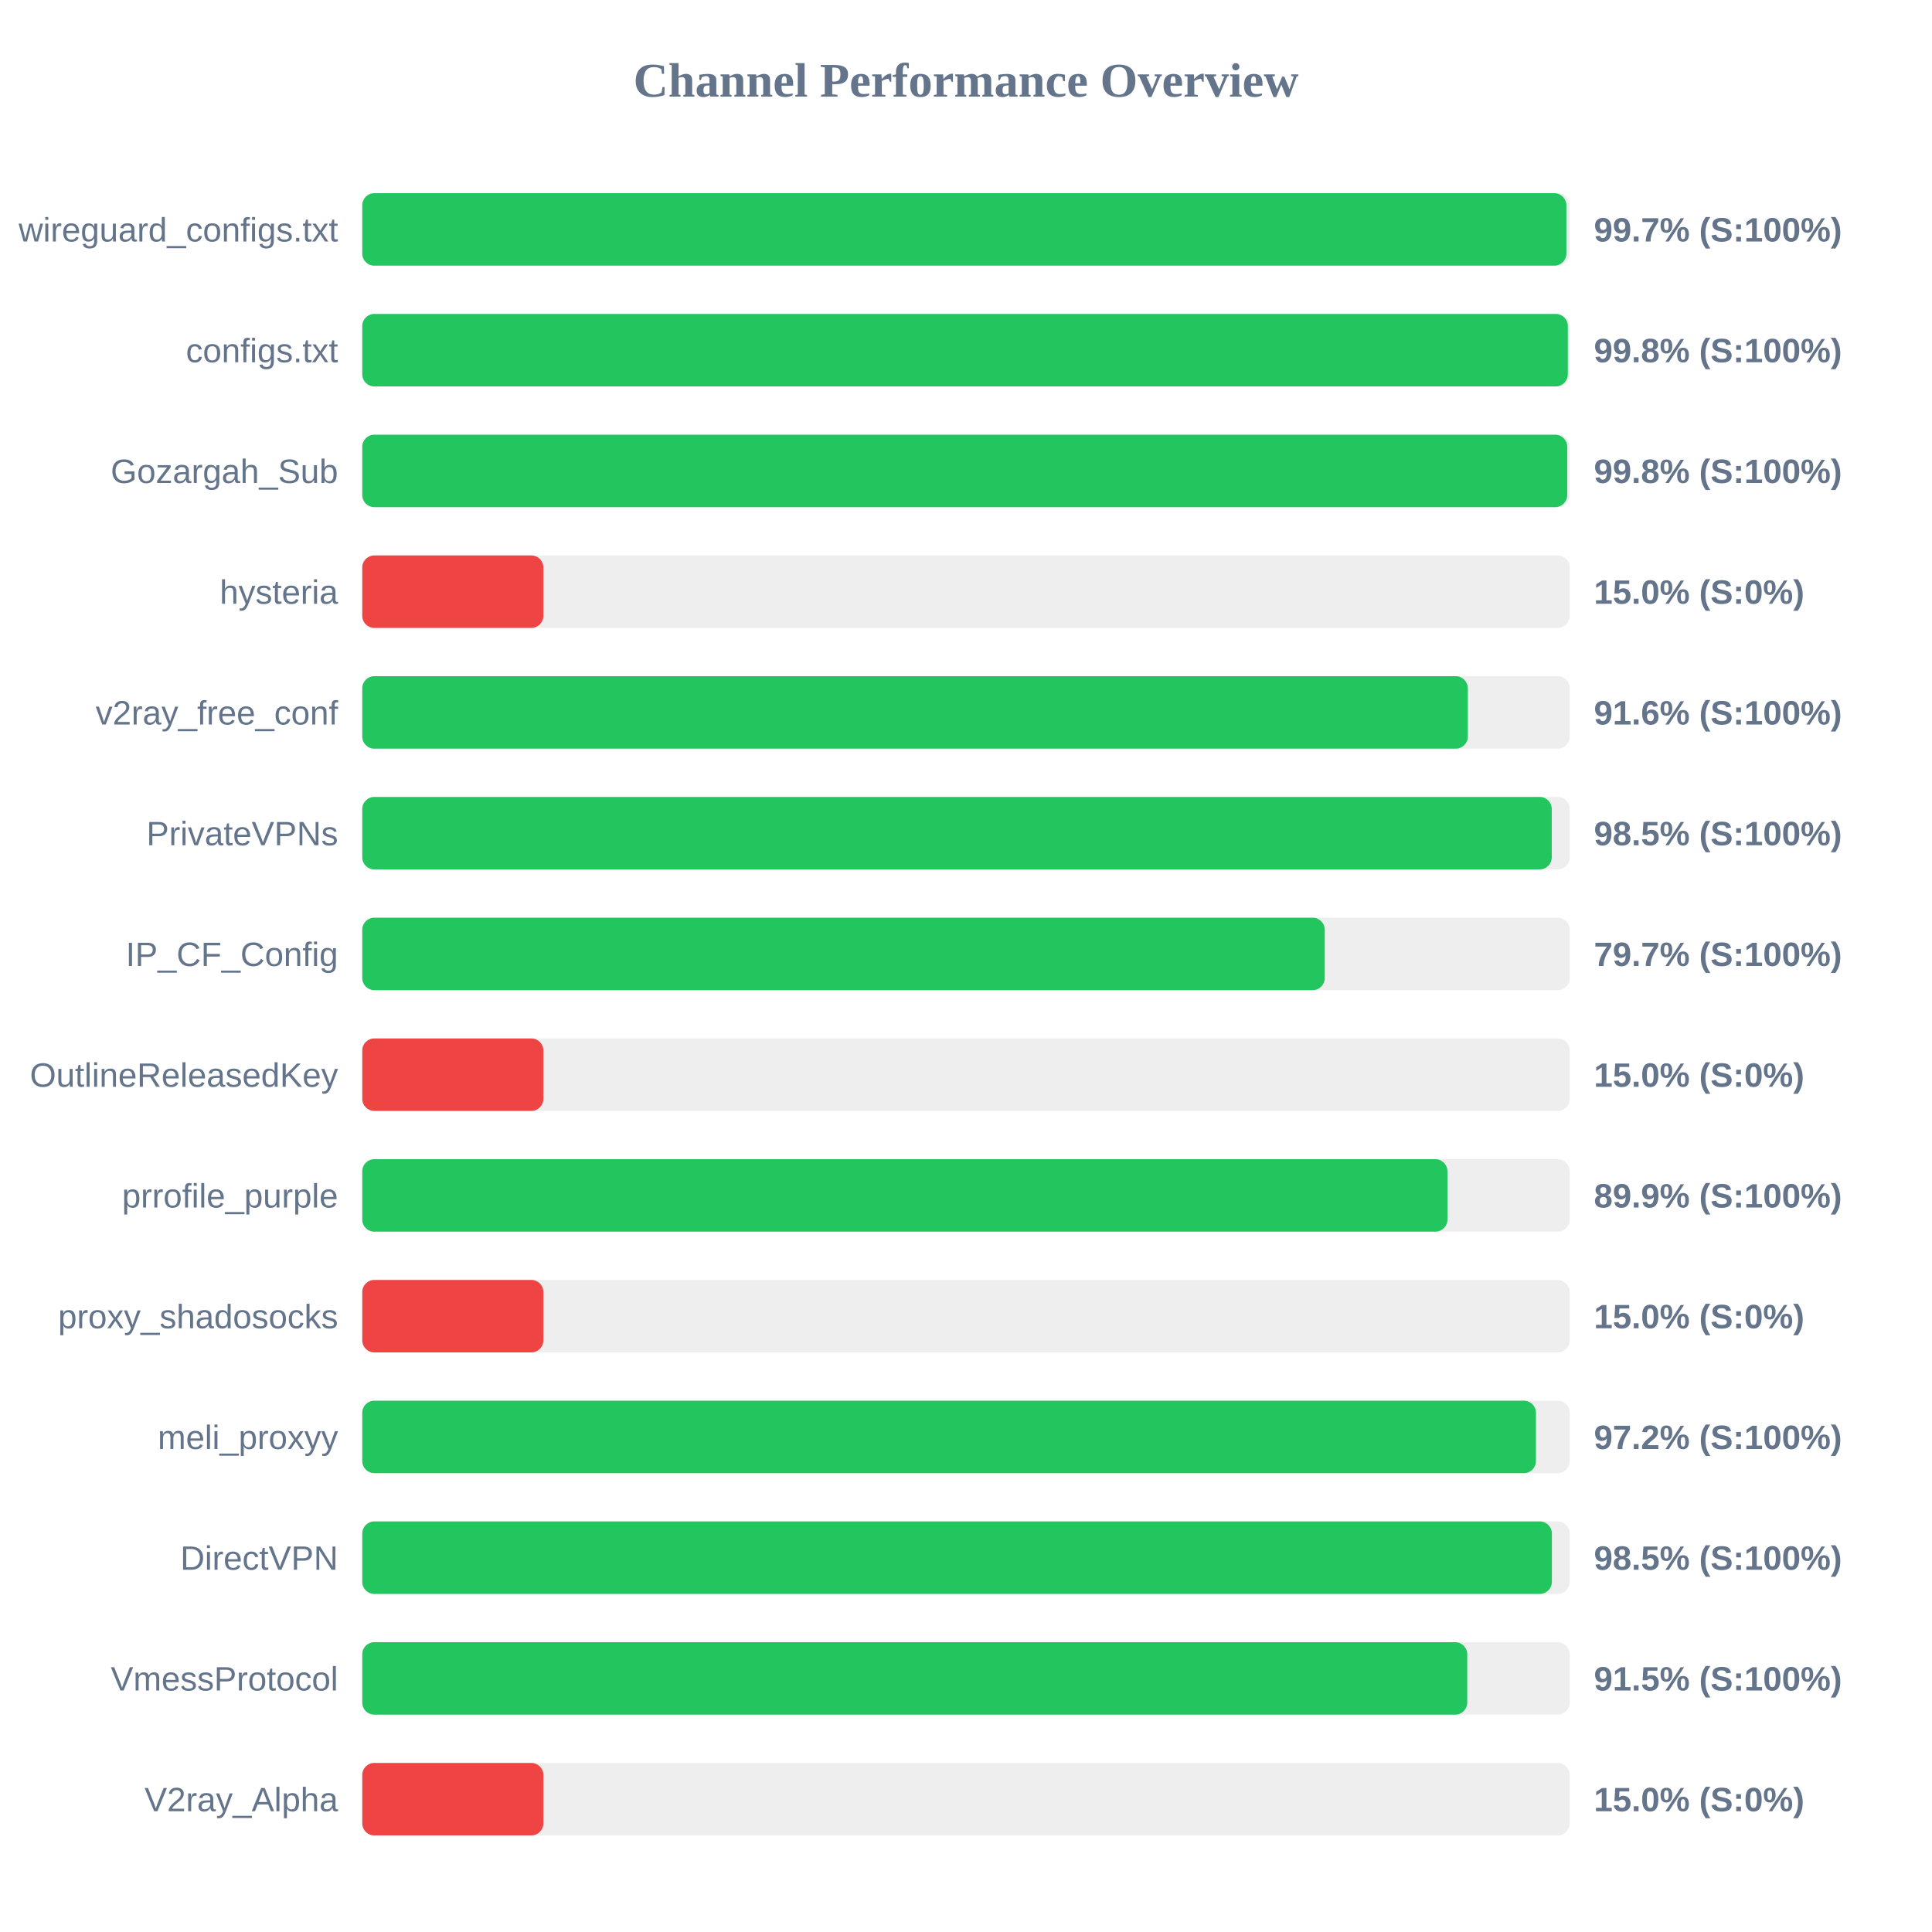
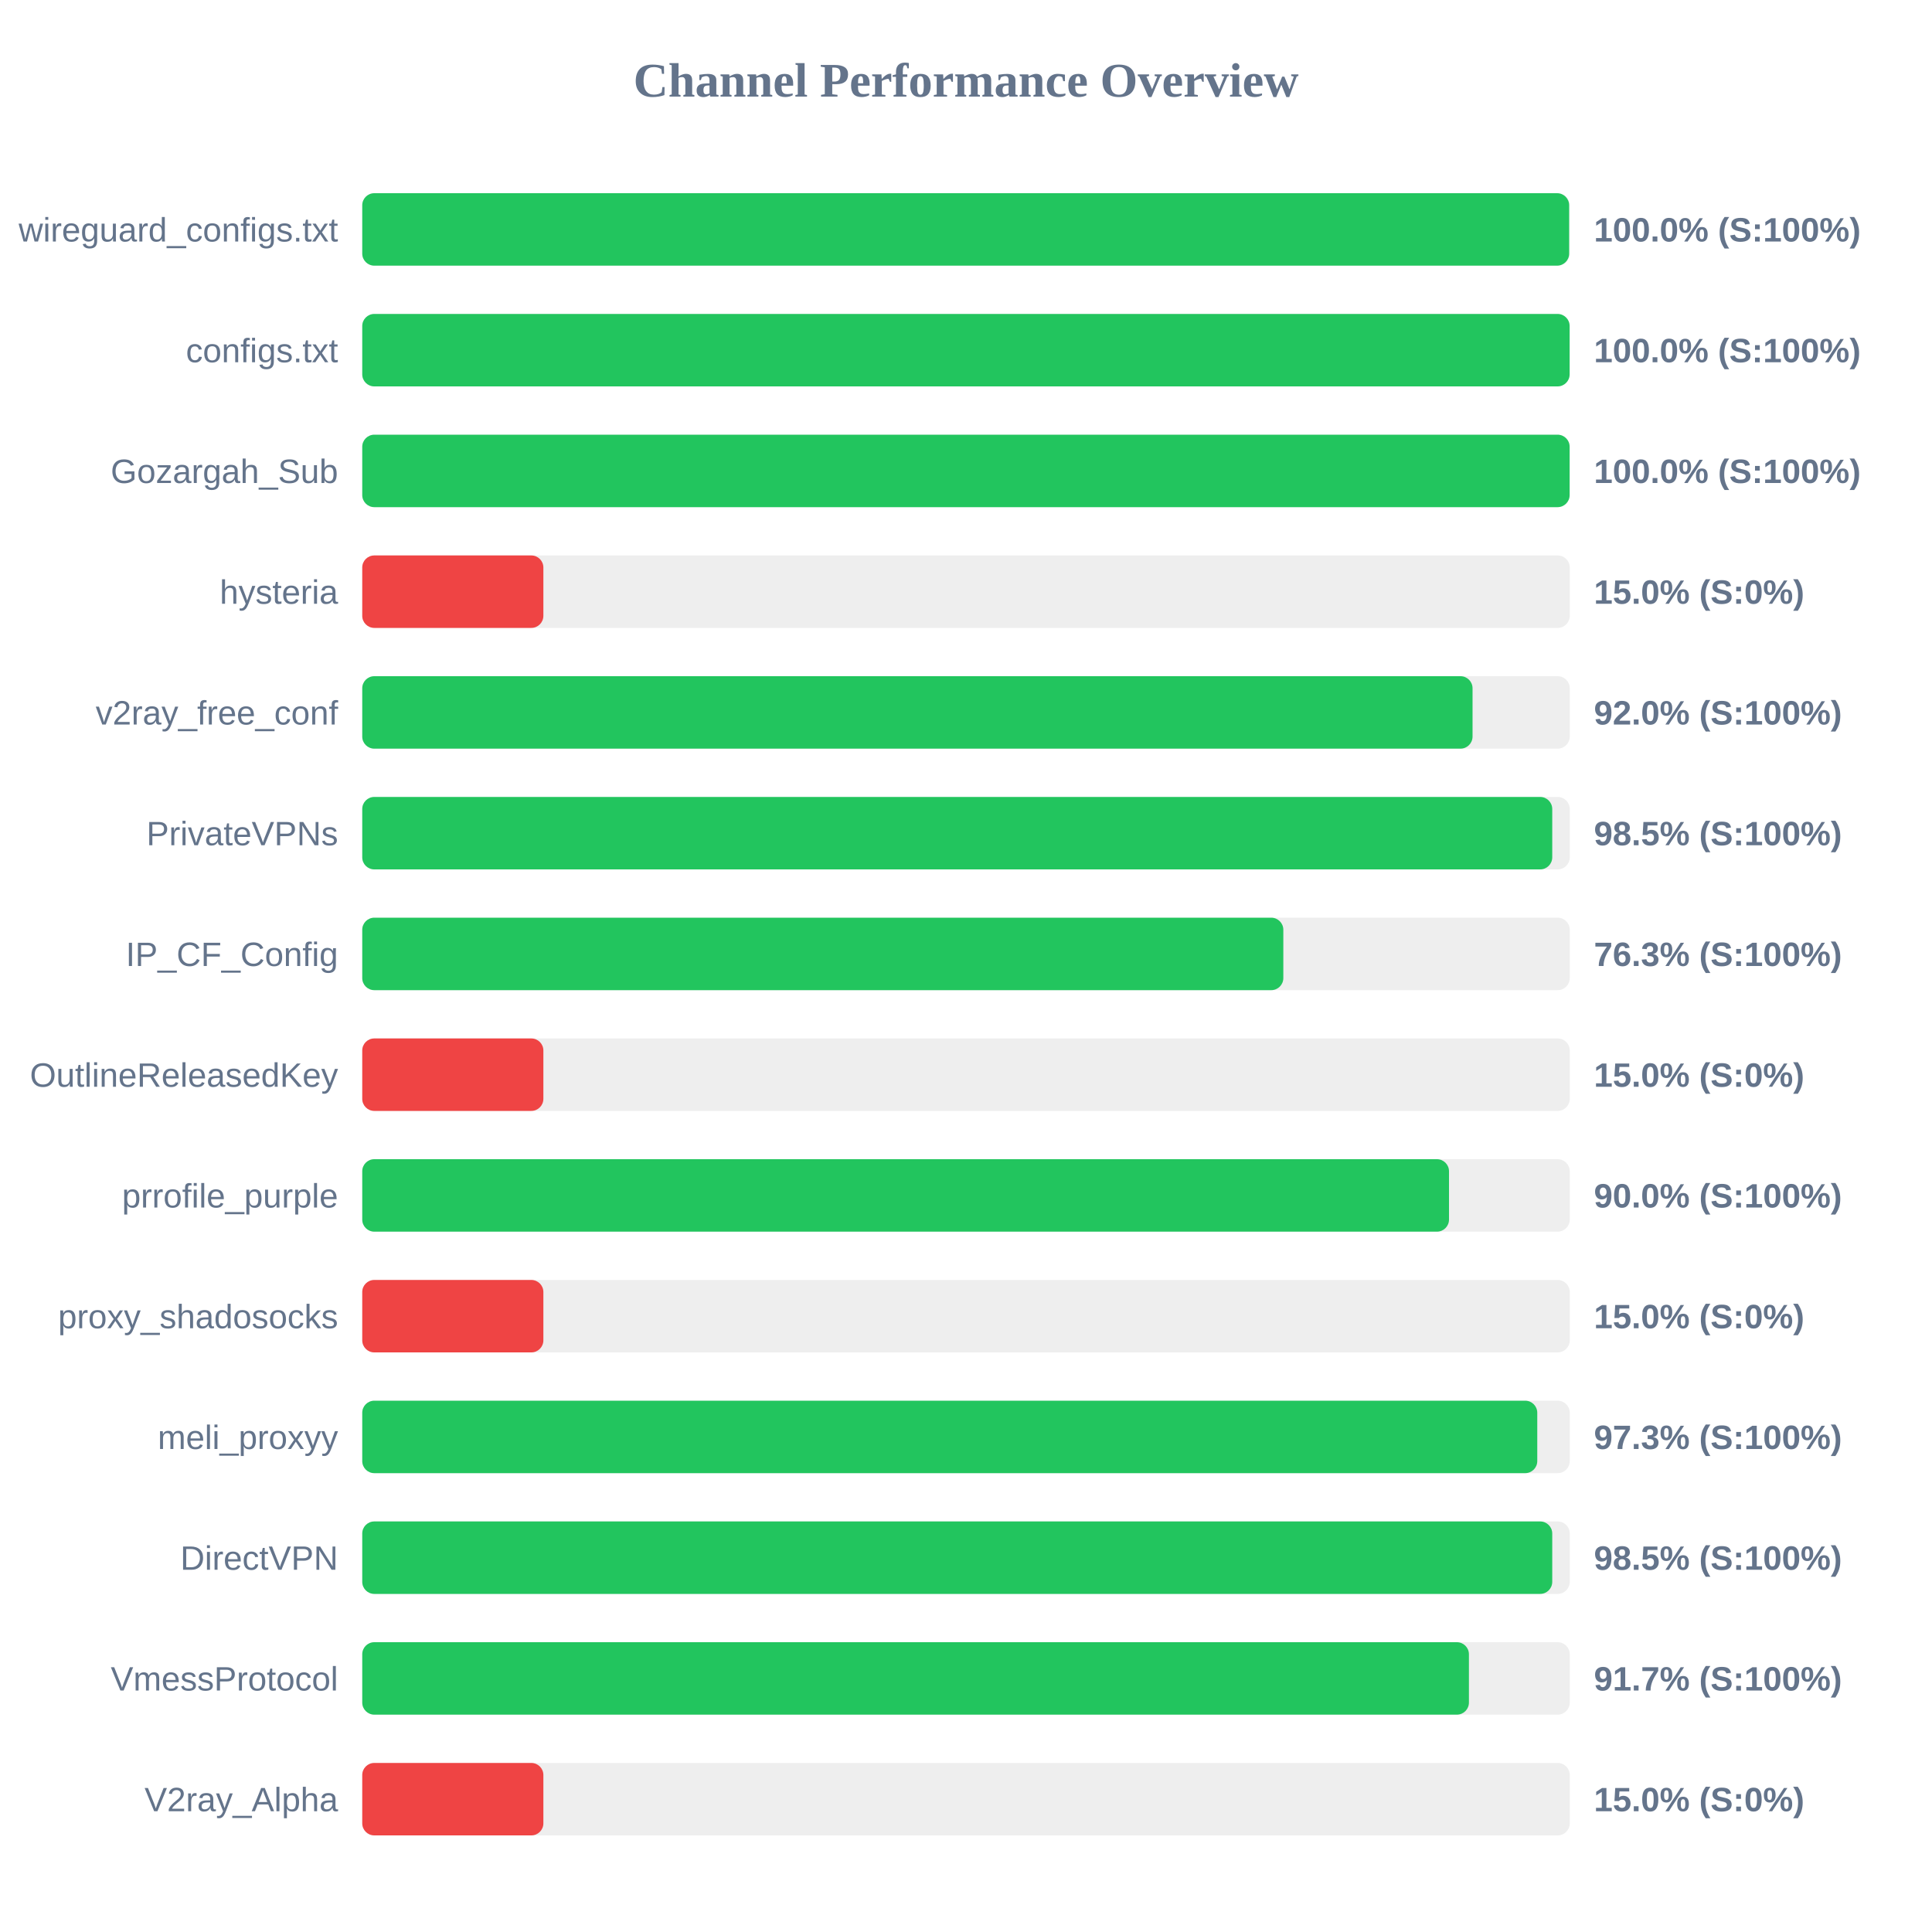
<svg xmlns="http://www.w3.org/2000/svg" width="800" height="800" version="1.1">
  <style>
        .row { font: 14px Arial; fill: #64748b; }
        .score { font: bold 14px Arial; fill: #64748b; }
    </style>
  <text x="400" y="40" text-anchor="middle" font-size="20px" font-weight="bold" fill="#64748b">Channel Performance Overview</text>
  <rect x="150" y="80" width="500" height="30" fill="#eee" rx="5" />
-   <rect x="150" y="80" width="498.6" height="30" fill="#22c55e" rx="5" />
+   <rect x="150" y="80" width="499.75" height="30" fill="#22c55e" rx="5" />
  <text x="140" y="100" text-anchor="end" class="row">wireguard_configs.txt</text>
-   <text x="660" y="100" text-anchor="start" class="score">99.7% (S:100%)</text>
+   <text x="660" y="100" text-anchor="start" class="score">100.0% (S:100%)</text>
  <rect x="150" y="130" width="500" height="30" fill="#eee" rx="5" />
-   <rect x="150" y="130" width="499.2" height="30" fill="#22c55e" rx="5" />
+   <rect x="150" y="130" width="499.95" height="30" fill="#22c55e" rx="5" />
  <text x="140" y="150" text-anchor="end" class="row">configs.txt</text>
-   <text x="660" y="150" text-anchor="start" class="score">99.8% (S:100%)</text>
+   <text x="660" y="150" text-anchor="start" class="score">100.0% (S:100%)</text>
  <rect x="150" y="180" width="500" height="30" fill="#eee" rx="5" />
-   <rect x="150" y="180" width="498.95" height="30" fill="#22c55e" rx="5" />
+   <rect x="150" y="180" width="499.95" height="30" fill="#22c55e" rx="5" />
  <text x="140" y="200" text-anchor="end" class="row">Gozargah_Sub</text>
-   <text x="660" y="200" text-anchor="start" class="score">99.8% (S:100%)</text>
+   <text x="660" y="200" text-anchor="start" class="score">100.0% (S:100%)</text>
  <rect x="150" y="230" width="500" height="30" fill="#eee" rx="5" />
  <rect x="150" y="230" width="75.0" height="30" fill="#ef4444" rx="5" />
  <text x="140" y="250" text-anchor="end" class="row">hysteria</text>
  <text x="660" y="250" text-anchor="start" class="score">15.0% (S:0%)</text>
  <rect x="150" y="280" width="500" height="30" fill="#eee" rx="5" />
-   <rect x="150" y="280" width="457.8" height="30" fill="#22c55e" rx="5" />
+   <rect x="150" y="280" width="459.75" height="30" fill="#22c55e" rx="5" />
  <text x="140" y="300" text-anchor="end" class="row">v2ray_free_conf</text>
-   <text x="660" y="300" text-anchor="start" class="score">91.6% (S:100%)</text>
+   <text x="660" y="300" text-anchor="start" class="score">92.0% (S:100%)</text>
  <rect x="150" y="330" width="500" height="30" fill="#eee" rx="5" />
-   <rect x="150" y="330" width="492.55" height="30" fill="#22c55e" rx="5" />
+   <rect x="150" y="330" width="492.75" height="30" fill="#22c55e" rx="5" />
  <text x="140" y="350" text-anchor="end" class="row">PrivateVPNs</text>
  <text x="660" y="350" text-anchor="start" class="score">98.5% (S:100%)</text>
  <rect x="150" y="380" width="500" height="30" fill="#eee" rx="5" />
-   <rect x="150" y="380" width="398.55" height="30" fill="#22c55e" rx="5" />
+   <rect x="150" y="380" width="381.4" height="30" fill="#22c55e" rx="5" />
  <text x="140" y="400" text-anchor="end" class="row">IP_CF_Config</text>
-   <text x="660" y="400" text-anchor="start" class="score">79.7% (S:100%)</text>
+   <text x="660" y="400" text-anchor="start" class="score">76.3% (S:100%)</text>
  <rect x="150" y="430" width="500" height="30" fill="#eee" rx="5" />
  <rect x="150" y="430" width="75.0" height="30" fill="#ef4444" rx="5" />
  <text x="140" y="450" text-anchor="end" class="row">OutlineReleasedKey</text>
  <text x="660" y="450" text-anchor="start" class="score">15.0% (S:0%)</text>
  <rect x="150" y="480" width="500" height="30" fill="#eee" rx="5" />
-   <rect x="150" y="480" width="449.35" height="30" fill="#22c55e" rx="5" />
+   <rect x="150" y="480" width="450.0" height="30" fill="#22c55e" rx="5" />
  <text x="140" y="500" text-anchor="end" class="row">prrofile_purple</text>
-   <text x="660" y="500" text-anchor="start" class="score">89.9% (S:100%)</text>
+   <text x="660" y="500" text-anchor="start" class="score">90.0% (S:100%)</text>
  <rect x="150" y="530" width="500" height="30" fill="#eee" rx="5" />
  <rect x="150" y="530" width="75.0" height="30" fill="#ef4444" rx="5" />
  <text x="140" y="550" text-anchor="end" class="row">proxy_shadosocks</text>
  <text x="660" y="550" text-anchor="start" class="score">15.0% (S:0%)</text>
  <rect x="150" y="580" width="500" height="30" fill="#eee" rx="5" />
-   <rect x="150" y="580" width="486.0" height="30" fill="#22c55e" rx="5" />
+   <rect x="150" y="580" width="486.55" height="30" fill="#22c55e" rx="5" />
  <text x="140" y="600" text-anchor="end" class="row">meli_proxyy</text>
-   <text x="660" y="600" text-anchor="start" class="score">97.2% (S:100%)</text>
+   <text x="660" y="600" text-anchor="start" class="score">97.3% (S:100%)</text>
  <rect x="150" y="630" width="500" height="30" fill="#eee" rx="5" />
-   <rect x="150" y="630" width="492.6" height="30" fill="#22c55e" rx="5" />
+   <rect x="150" y="630" width="492.75" height="30" fill="#22c55e" rx="5" />
  <text x="140" y="650" text-anchor="end" class="row">DirectVPN</text>
  <text x="660" y="650" text-anchor="start" class="score">98.5% (S:100%)</text>
  <rect x="150" y="680" width="500" height="30" fill="#eee" rx="5" />
-   <rect x="150" y="680" width="457.55" height="30" fill="#22c55e" rx="5" />
+   <rect x="150" y="680" width="458.25" height="30" fill="#22c55e" rx="5" />
  <text x="140" y="700" text-anchor="end" class="row">VmessProtocol</text>
-   <text x="660" y="700" text-anchor="start" class="score">91.5% (S:100%)</text>
+   <text x="660" y="700" text-anchor="start" class="score">91.7% (S:100%)</text>
  <rect x="150" y="730" width="500" height="30" fill="#eee" rx="5" />
  <rect x="150" y="730" width="75.0" height="30" fill="#ef4444" rx="5" />
  <text x="140" y="750" text-anchor="end" class="row">V2ray_Alpha</text>
  <text x="660" y="750" text-anchor="start" class="score">15.0% (S:0%)</text>
</svg>
